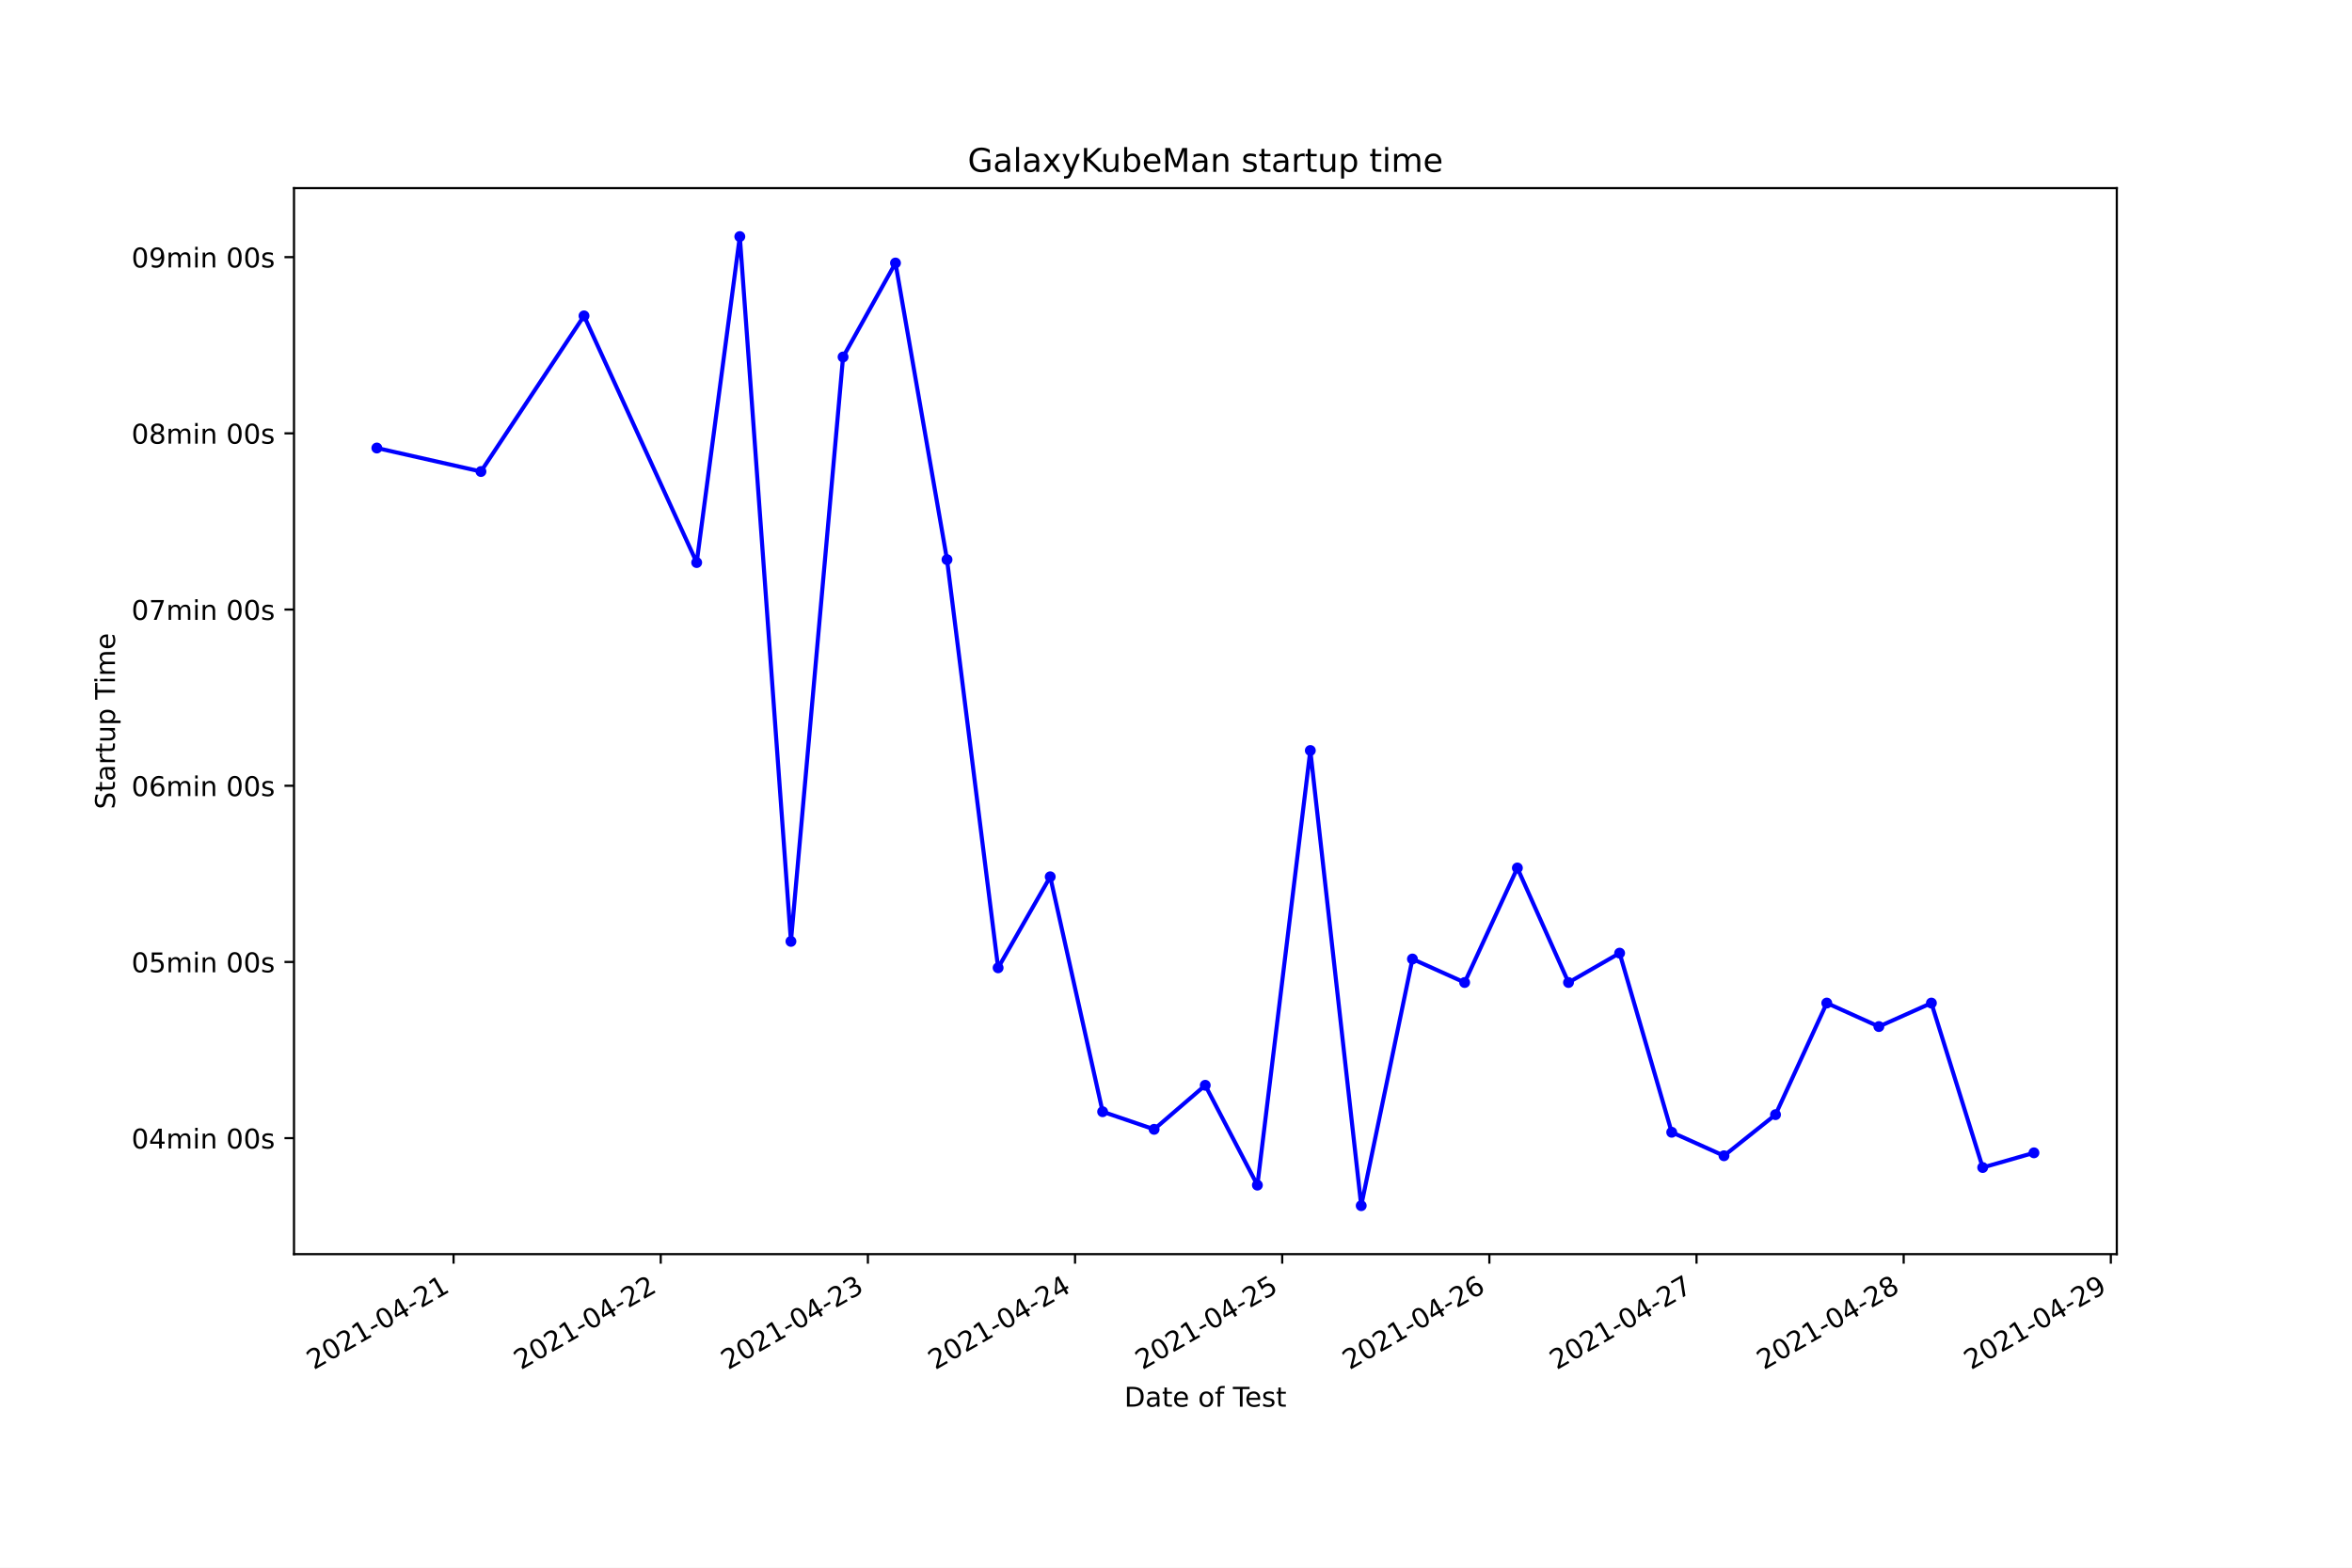
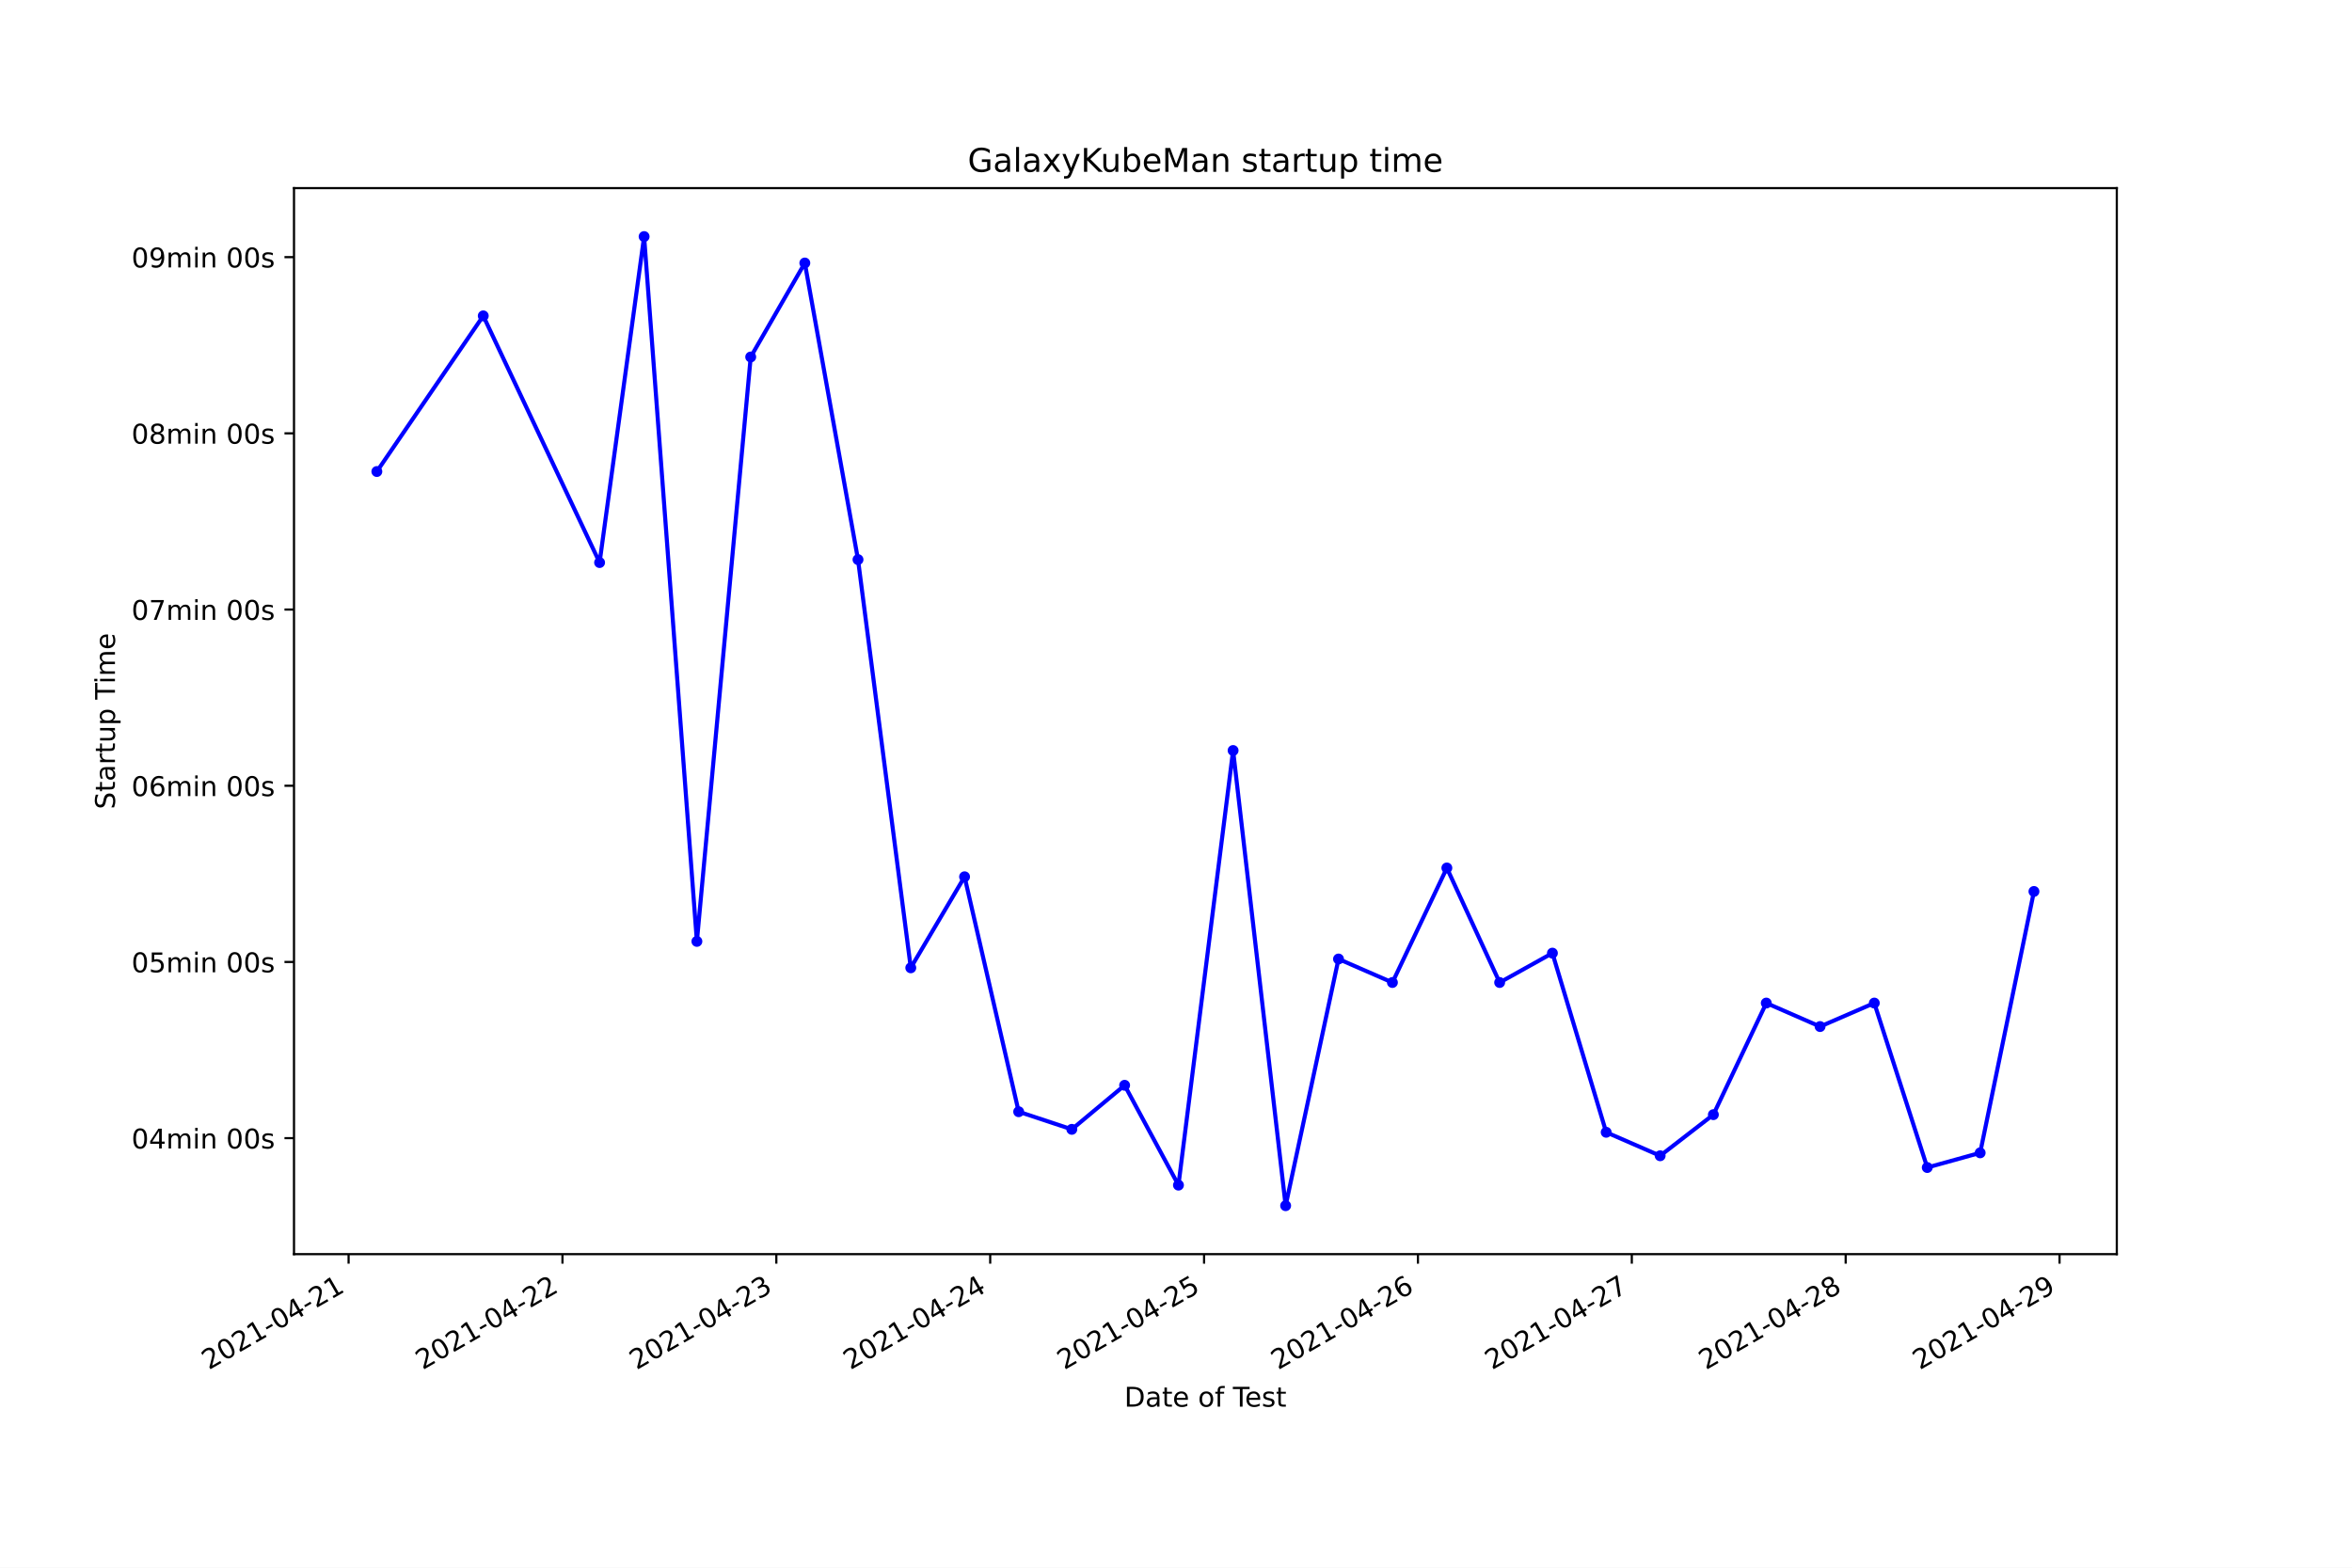
<svg xmlns="http://www.w3.org/2000/svg" xmlns:xlink="http://www.w3.org/1999/xlink" height="576pt" version="1.1" viewBox="0 0 864 576" width="864pt">
  <defs>
    <style type="text/css">*{stroke-linecap:butt;stroke-linejoin:round;}</style>
  </defs>
  <g id="figure_1">
    <g id="patch_1">
      <path d="M 0 576  L 864 576  L 864 0  L 0 0  z " style="fill:#ffffff;" />
    </g>
    <g id="axes_1">
      <g id="patch_2">
        <path d="M 108 460.8  L 777.6 460.8  L 777.6 69.12  L 108 69.12  z " style="fill:#ffffff;" />
      </g>
      <g id="matplotlib.axis_1">
        <g id="xtick_1">
          <g id="line2d_1">
            <defs>
-               <path d="M 0 0  L 0 3.5  " id="m21d3604cc7" style="stroke:#000000;stroke-width:0.8;" />
+               <path d="M 0 0  L 0 3.5  " id="mb2889ee979" style="stroke:#000000;stroke-width:0.8;" />
            </defs>
            <g>
-               <use style="stroke:#000000;stroke-width:0.8;" x="166.619" xlink:href="#m21d3604cc7" y="460.8" />
+               <use style="stroke:#000000;stroke-width:0.8;" x="128.057" xlink:href="#mb2889ee979" y="460.8" />
            </g>
          </g>
          <g id="text_1">
-             <g transform="translate(115.2498 503.4383)rotate(-30)scale(0.1 -0.1)">
+             <g transform="translate(76.68722 503.4383)rotate(-30)scale(0.1 -0.1)">
              <defs>
                <path d="M 1228 531  L 3431 531  L 3431 0  L 469 0  L 469 531  Q 828 903 1448 1529  Q 2069 2156 2228 2338  Q 2531 2678 2651 2914  Q 2772 3150 2772 3378  Q 2772 3750 2511 3984  Q 2250 4219 1831 4219  Q 1534 4219 1204 4116  Q 875 4013 500 3803  L 500 4441  Q 881 4594 1212 4672  Q 1544 4750 1819 4750  Q 2544 4750 2975 4387  Q 3406 4025 3406 3419  Q 3406 3131 3298 2873  Q 3191 2616 2906 2266  Q 2828 2175 2409 1742  Q 1991 1309 1228 531  z " id="DejaVuSans-32" transform="scale(0.015625)" />
                <path d="M 2034 4250  Q 1547 4250 1301 3770  Q 1056 3291 1056 2328  Q 1056 1369 1301 889  Q 1547 409 2034 409  Q 2525 409 2770 889  Q 3016 1369 3016 2328  Q 3016 3291 2770 3770  Q 2525 4250 2034 4250  z M 2034 4750  Q 2819 4750 3233 4129  Q 3647 3509 3647 2328  Q 3647 1150 3233 529  Q 2819 -91 2034 -91  Q 1250 -91 836 529  Q 422 1150 422 2328  Q 422 3509 836 4129  Q 1250 4750 2034 4750  z " id="DejaVuSans-30" transform="scale(0.015625)" />
                <path d="M 794 531  L 1825 531  L 1825 4091  L 703 3866  L 703 4441  L 1819 4666  L 2450 4666  L 2450 531  L 3481 531  L 3481 0  L 794 0  L 794 531  z " id="DejaVuSans-31" transform="scale(0.015625)" />
                <path d="M 313 2009  L 1997 2009  L 1997 1497  L 313 1497  L 313 2009  z " id="DejaVuSans-2d" transform="scale(0.015625)" />
                <path d="M 2419 4116  L 825 1625  L 2419 1625  L 2419 4116  z M 2253 4666  L 3047 4666  L 3047 1625  L 3713 1625  L 3713 1100  L 3047 1100  L 3047 0  L 2419 0  L 2419 1100  L 313 1100  L 313 1709  L 2253 4666  z " id="DejaVuSans-34" transform="scale(0.015625)" />
              </defs>
              <use xlink:href="#DejaVuSans-32" />
              <use x="63.623" xlink:href="#DejaVuSans-30" />
              <use x="127.246" xlink:href="#DejaVuSans-32" />
              <use x="190.869" xlink:href="#DejaVuSans-31" />
              <use x="254.492" xlink:href="#DejaVuSans-2d" />
              <use x="290.576" xlink:href="#DejaVuSans-30" />
              <use x="354.199" xlink:href="#DejaVuSans-34" />
              <use x="417.822" xlink:href="#DejaVuSans-2d" />
              <use x="453.906" xlink:href="#DejaVuSans-32" />
              <use x="517.529" xlink:href="#DejaVuSans-31" />
            </g>
          </g>
        </g>
        <g id="xtick_2">
          <g id="line2d_2">
            <g>
-               <use style="stroke:#000000;stroke-width:0.8;" x="242.718" xlink:href="#m21d3604cc7" y="460.8" />
+               <use style="stroke:#000000;stroke-width:0.8;" x="206.62" xlink:href="#mb2889ee979" y="460.8" />
            </g>
          </g>
          <g id="text_2">
-             <g transform="translate(191.3484 503.4383)rotate(-30)scale(0.1 -0.1)">
+             <g transform="translate(155.251 503.4383)rotate(-30)scale(0.1 -0.1)">
              <use xlink:href="#DejaVuSans-32" />
              <use x="63.623" xlink:href="#DejaVuSans-30" />
              <use x="127.246" xlink:href="#DejaVuSans-32" />
              <use x="190.869" xlink:href="#DejaVuSans-31" />
              <use x="254.492" xlink:href="#DejaVuSans-2d" />
              <use x="290.576" xlink:href="#DejaVuSans-30" />
              <use x="354.199" xlink:href="#DejaVuSans-34" />
              <use x="417.822" xlink:href="#DejaVuSans-2d" />
              <use x="453.906" xlink:href="#DejaVuSans-32" />
              <use x="517.529" xlink:href="#DejaVuSans-32" />
            </g>
          </g>
        </g>
        <g id="xtick_3">
          <g id="line2d_3">
            <g>
-               <use style="stroke:#000000;stroke-width:0.8;" x="318.817" xlink:href="#m21d3604cc7" y="460.8" />
+               <use style="stroke:#000000;stroke-width:0.8;" x="285.184" xlink:href="#mb2889ee979" y="460.8" />
            </g>
          </g>
          <g id="text_3">
-             <g transform="translate(267.4471 503.4383)rotate(-30)scale(0.1 -0.1)">
+             <g transform="translate(233.8147 503.4383)rotate(-30)scale(0.1 -0.1)">
              <defs>
                <path d="M 2597 2516  Q 3050 2419 3304 2112  Q 3559 1806 3559 1356  Q 3559 666 3084 287  Q 2609 -91 1734 -91  Q 1441 -91 1130 -33  Q 819 25 488 141  L 488 750  Q 750 597 1062 519  Q 1375 441 1716 441  Q 2309 441 2620 675  Q 2931 909 2931 1356  Q 2931 1769 2642 2001  Q 2353 2234 1838 2234  L 1294 2234  L 1294 2753  L 1863 2753  Q 2328 2753 2575 2939  Q 2822 3125 2822 3475  Q 2822 3834 2567 4026  Q 2313 4219 1838 4219  Q 1578 4219 1281 4162  Q 984 4106 628 3988  L 628 4550  Q 988 4650 1302 4700  Q 1616 4750 1894 4750  Q 2613 4750 3031 4423  Q 3450 4097 3450 3541  Q 3450 3153 3228 2886  Q 3006 2619 2597 2516  z " id="DejaVuSans-33" transform="scale(0.015625)" />
              </defs>
              <use xlink:href="#DejaVuSans-32" />
              <use x="63.623" xlink:href="#DejaVuSans-30" />
              <use x="127.246" xlink:href="#DejaVuSans-32" />
              <use x="190.869" xlink:href="#DejaVuSans-31" />
              <use x="254.492" xlink:href="#DejaVuSans-2d" />
              <use x="290.576" xlink:href="#DejaVuSans-30" />
              <use x="354.199" xlink:href="#DejaVuSans-34" />
              <use x="417.822" xlink:href="#DejaVuSans-2d" />
              <use x="453.906" xlink:href="#DejaVuSans-32" />
              <use x="517.529" xlink:href="#DejaVuSans-33" />
            </g>
          </g>
        </g>
        <g id="xtick_4">
          <g id="line2d_4">
            <g>
-               <use style="stroke:#000000;stroke-width:0.8;" x="394.915" xlink:href="#m21d3604cc7" y="460.8" />
+               <use style="stroke:#000000;stroke-width:0.8;" x="363.748" xlink:href="#mb2889ee979" y="460.8" />
            </g>
          </g>
          <g id="text_4">
-             <g transform="translate(343.5457 503.4383)rotate(-30)scale(0.1 -0.1)">
+             <g transform="translate(312.3785 503.4383)rotate(-30)scale(0.1 -0.1)">
              <use xlink:href="#DejaVuSans-32" />
              <use x="63.623" xlink:href="#DejaVuSans-30" />
              <use x="127.246" xlink:href="#DejaVuSans-32" />
              <use x="190.869" xlink:href="#DejaVuSans-31" />
              <use x="254.492" xlink:href="#DejaVuSans-2d" />
              <use x="290.576" xlink:href="#DejaVuSans-30" />
              <use x="354.199" xlink:href="#DejaVuSans-34" />
              <use x="417.822" xlink:href="#DejaVuSans-2d" />
              <use x="453.906" xlink:href="#DejaVuSans-32" />
              <use x="517.529" xlink:href="#DejaVuSans-34" />
            </g>
          </g>
        </g>
        <g id="xtick_5">
          <g id="line2d_5">
            <g>
-               <use style="stroke:#000000;stroke-width:0.8;" x="471.014" xlink:href="#m21d3604cc7" y="460.8" />
+               <use style="stroke:#000000;stroke-width:0.8;" x="442.312" xlink:href="#mb2889ee979" y="460.8" />
            </g>
          </g>
          <g id="text_5">
-             <g transform="translate(419.6443 503.4383)rotate(-30)scale(0.1 -0.1)">
+             <g transform="translate(390.9423 503.4383)rotate(-30)scale(0.1 -0.1)">
              <defs>
                <path d="M 691 4666  L 3169 4666  L 3169 4134  L 1269 4134  L 1269 2991  Q 1406 3038 1543 3061  Q 1681 3084 1819 3084  Q 2600 3084 3056 2656  Q 3513 2228 3513 1497  Q 3513 744 3044 326  Q 2575 -91 1722 -91  Q 1428 -91 1123 -41  Q 819 9 494 109  L 494 744  Q 775 591 1075 516  Q 1375 441 1709 441  Q 2250 441 2565 725  Q 2881 1009 2881 1497  Q 2881 1984 2565 2268  Q 2250 2553 1709 2553  Q 1456 2553 1204 2497  Q 953 2441 691 2322  L 691 4666  z " id="DejaVuSans-35" transform="scale(0.015625)" />
              </defs>
              <use xlink:href="#DejaVuSans-32" />
              <use x="63.623" xlink:href="#DejaVuSans-30" />
              <use x="127.246" xlink:href="#DejaVuSans-32" />
              <use x="190.869" xlink:href="#DejaVuSans-31" />
              <use x="254.492" xlink:href="#DejaVuSans-2d" />
              <use x="290.576" xlink:href="#DejaVuSans-30" />
              <use x="354.199" xlink:href="#DejaVuSans-34" />
              <use x="417.822" xlink:href="#DejaVuSans-2d" />
              <use x="453.906" xlink:href="#DejaVuSans-32" />
              <use x="517.529" xlink:href="#DejaVuSans-35" />
            </g>
          </g>
        </g>
        <g id="xtick_6">
          <g id="line2d_6">
            <g>
-               <use style="stroke:#000000;stroke-width:0.8;" x="547.112" xlink:href="#m21d3604cc7" y="460.8" />
+               <use style="stroke:#000000;stroke-width:0.8;" x="520.875" xlink:href="#mb2889ee979" y="460.8" />
            </g>
          </g>
          <g id="text_6">
-             <g transform="translate(495.7429 503.4383)rotate(-30)scale(0.1 -0.1)">
+             <g transform="translate(469.506 503.4383)rotate(-30)scale(0.1 -0.1)">
              <defs>
                <path d="M 2113 2584  Q 1688 2584 1439 2293  Q 1191 2003 1191 1497  Q 1191 994 1439 701  Q 1688 409 2113 409  Q 2538 409 2786 701  Q 3034 994 3034 1497  Q 3034 2003 2786 2293  Q 2538 2584 2113 2584  z M 3366 4563  L 3366 3988  Q 3128 4100 2886 4159  Q 2644 4219 2406 4219  Q 1781 4219 1451 3797  Q 1122 3375 1075 2522  Q 1259 2794 1537 2939  Q 1816 3084 2150 3084  Q 2853 3084 3261 2657  Q 3669 2231 3669 1497  Q 3669 778 3244 343  Q 2819 -91 2113 -91  Q 1303 -91 875 529  Q 447 1150 447 2328  Q 447 3434 972 4092  Q 1497 4750 2381 4750  Q 2619 4750 2861 4703  Q 3103 4656 3366 4563  z " id="DejaVuSans-36" transform="scale(0.015625)" />
              </defs>
              <use xlink:href="#DejaVuSans-32" />
              <use x="63.623" xlink:href="#DejaVuSans-30" />
              <use x="127.246" xlink:href="#DejaVuSans-32" />
              <use x="190.869" xlink:href="#DejaVuSans-31" />
              <use x="254.492" xlink:href="#DejaVuSans-2d" />
              <use x="290.576" xlink:href="#DejaVuSans-30" />
              <use x="354.199" xlink:href="#DejaVuSans-34" />
              <use x="417.822" xlink:href="#DejaVuSans-2d" />
              <use x="453.906" xlink:href="#DejaVuSans-32" />
              <use x="517.529" xlink:href="#DejaVuSans-36" />
            </g>
          </g>
        </g>
        <g id="xtick_7">
          <g id="line2d_7">
            <g>
-               <use style="stroke:#000000;stroke-width:0.8;" x="623.211" xlink:href="#m21d3604cc7" y="460.8" />
+               <use style="stroke:#000000;stroke-width:0.8;" x="599.439" xlink:href="#mb2889ee979" y="460.8" />
            </g>
          </g>
          <g id="text_7">
-             <g transform="translate(571.8415 503.4383)rotate(-30)scale(0.1 -0.1)">
+             <g transform="translate(548.0698 503.4383)rotate(-30)scale(0.1 -0.1)">
              <defs>
                <path d="M 525 4666  L 3525 4666  L 3525 4397  L 1831 0  L 1172 0  L 2766 4134  L 525 4134  L 525 4666  z " id="DejaVuSans-37" transform="scale(0.015625)" />
              </defs>
              <use xlink:href="#DejaVuSans-32" />
              <use x="63.623" xlink:href="#DejaVuSans-30" />
              <use x="127.246" xlink:href="#DejaVuSans-32" />
              <use x="190.869" xlink:href="#DejaVuSans-31" />
              <use x="254.492" xlink:href="#DejaVuSans-2d" />
              <use x="290.576" xlink:href="#DejaVuSans-30" />
              <use x="354.199" xlink:href="#DejaVuSans-34" />
              <use x="417.822" xlink:href="#DejaVuSans-2d" />
              <use x="453.906" xlink:href="#DejaVuSans-32" />
              <use x="517.529" xlink:href="#DejaVuSans-37" />
            </g>
          </g>
        </g>
        <g id="xtick_8">
          <g id="line2d_8">
            <g>
-               <use style="stroke:#000000;stroke-width:0.8;" x="699.31" xlink:href="#m21d3604cc7" y="460.8" />
+               <use style="stroke:#000000;stroke-width:0.8;" x="678.003" xlink:href="#mb2889ee979" y="460.8" />
            </g>
          </g>
          <g id="text_8">
-             <g transform="translate(647.9401 503.4383)rotate(-30)scale(0.1 -0.1)">
+             <g transform="translate(626.6335 503.4383)rotate(-30)scale(0.1 -0.1)">
              <defs>
                <path d="M 2034 2216  Q 1584 2216 1326 1975  Q 1069 1734 1069 1313  Q 1069 891 1326 650  Q 1584 409 2034 409  Q 2484 409 2743 651  Q 3003 894 3003 1313  Q 3003 1734 2745 1975  Q 2488 2216 2034 2216  z M 1403 2484  Q 997 2584 770 2862  Q 544 3141 544 3541  Q 544 4100 942 4425  Q 1341 4750 2034 4750  Q 2731 4750 3128 4425  Q 3525 4100 3525 3541  Q 3525 3141 3298 2862  Q 3072 2584 2669 2484  Q 3125 2378 3379 2068  Q 3634 1759 3634 1313  Q 3634 634 3220 271  Q 2806 -91 2034 -91  Q 1263 -91 848 271  Q 434 634 434 1313  Q 434 1759 690 2068  Q 947 2378 1403 2484  z M 1172 3481  Q 1172 3119 1398 2916  Q 1625 2713 2034 2713  Q 2441 2713 2670 2916  Q 2900 3119 2900 3481  Q 2900 3844 2670 4047  Q 2441 4250 2034 4250  Q 1625 4250 1398 4047  Q 1172 3844 1172 3481  z " id="DejaVuSans-38" transform="scale(0.015625)" />
              </defs>
              <use xlink:href="#DejaVuSans-32" />
              <use x="63.623" xlink:href="#DejaVuSans-30" />
              <use x="127.246" xlink:href="#DejaVuSans-32" />
              <use x="190.869" xlink:href="#DejaVuSans-31" />
              <use x="254.492" xlink:href="#DejaVuSans-2d" />
              <use x="290.576" xlink:href="#DejaVuSans-30" />
              <use x="354.199" xlink:href="#DejaVuSans-34" />
              <use x="417.822" xlink:href="#DejaVuSans-2d" />
              <use x="453.906" xlink:href="#DejaVuSans-32" />
              <use x="517.529" xlink:href="#DejaVuSans-38" />
            </g>
          </g>
        </g>
        <g id="xtick_9">
          <g id="line2d_9">
            <g>
-               <use style="stroke:#000000;stroke-width:0.8;" x="775.408" xlink:href="#m21d3604cc7" y="460.8" />
+               <use style="stroke:#000000;stroke-width:0.8;" x="756.567" xlink:href="#mb2889ee979" y="460.8" />
            </g>
          </g>
          <g id="text_9">
-             <g transform="translate(724.0388 503.4383)rotate(-30)scale(0.1 -0.1)">
+             <g transform="translate(705.1973 503.4383)rotate(-30)scale(0.1 -0.1)">
              <defs>
                <path d="M 703 97  L 703 672  Q 941 559 1184 500  Q 1428 441 1663 441  Q 2288 441 2617 861  Q 2947 1281 2994 2138  Q 2813 1869 2534 1725  Q 2256 1581 1919 1581  Q 1219 1581 811 2004  Q 403 2428 403 3163  Q 403 3881 828 4315  Q 1253 4750 1959 4750  Q 2769 4750 3195 4129  Q 3622 3509 3622 2328  Q 3622 1225 3098 567  Q 2575 -91 1691 -91  Q 1453 -91 1209 -44  Q 966 3 703 97  z M 1959 2075  Q 2384 2075 2632 2365  Q 2881 2656 2881 3163  Q 2881 3666 2632 3958  Q 2384 4250 1959 4250  Q 1534 4250 1286 3958  Q 1038 3666 1038 3163  Q 1038 2656 1286 2365  Q 1534 2075 1959 2075  z " id="DejaVuSans-39" transform="scale(0.015625)" />
              </defs>
              <use xlink:href="#DejaVuSans-32" />
              <use x="63.623" xlink:href="#DejaVuSans-30" />
              <use x="127.246" xlink:href="#DejaVuSans-32" />
              <use x="190.869" xlink:href="#DejaVuSans-31" />
              <use x="254.492" xlink:href="#DejaVuSans-2d" />
              <use x="290.576" xlink:href="#DejaVuSans-30" />
              <use x="354.199" xlink:href="#DejaVuSans-34" />
              <use x="417.822" xlink:href="#DejaVuSans-2d" />
              <use x="453.906" xlink:href="#DejaVuSans-32" />
              <use x="517.529" xlink:href="#DejaVuSans-39" />
            </g>
          </g>
        </g>
        <g id="text_10">
          <g transform="translate(413.0063 516.8378)scale(0.1 -0.1)">
            <defs>
              <path d="M 1259 4147  L 1259 519  L 2022 519  Q 2988 519 3436 956  Q 3884 1394 3884 2338  Q 3884 3275 3436 3711  Q 2988 4147 2022 4147  L 1259 4147  z M 628 4666  L 1925 4666  Q 3281 4666 3915 4102  Q 4550 3538 4550 2338  Q 4550 1131 3912 565  Q 3275 0 1925 0  L 628 0  L 628 4666  z " id="DejaVuSans-44" transform="scale(0.015625)" />
              <path d="M 2194 1759  Q 1497 1759 1228 1600  Q 959 1441 959 1056  Q 959 750 1161 570  Q 1363 391 1709 391  Q 2188 391 2477 730  Q 2766 1069 2766 1631  L 2766 1759  L 2194 1759  z M 3341 1997  L 3341 0  L 2766 0  L 2766 531  Q 2569 213 2275 61  Q 1981 -91 1556 -91  Q 1019 -91 701 211  Q 384 513 384 1019  Q 384 1609 779 1909  Q 1175 2209 1959 2209  L 2766 2209  L 2766 2266  Q 2766 2663 2505 2880  Q 2244 3097 1772 3097  Q 1472 3097 1187 3025  Q 903 2953 641 2809  L 641 3341  Q 956 3463 1253 3523  Q 1550 3584 1831 3584  Q 2591 3584 2966 3190  Q 3341 2797 3341 1997  z " id="DejaVuSans-61" transform="scale(0.015625)" />
              <path d="M 1172 4494  L 1172 3500  L 2356 3500  L 2356 3053  L 1172 3053  L 1172 1153  Q 1172 725 1289 603  Q 1406 481 1766 481  L 2356 481  L 2356 0  L 1766 0  Q 1100 0 847 248  Q 594 497 594 1153  L 594 3053  L 172 3053  L 172 3500  L 594 3500  L 594 4494  L 1172 4494  z " id="DejaVuSans-74" transform="scale(0.015625)" />
              <path d="M 3597 1894  L 3597 1613  L 953 1613  Q 991 1019 1311 708  Q 1631 397 2203 397  Q 2534 397 2845 478  Q 3156 559 3463 722  L 3463 178  Q 3153 47 2828 -22  Q 2503 -91 2169 -91  Q 1331 -91 842 396  Q 353 884 353 1716  Q 353 2575 817 3079  Q 1281 3584 2069 3584  Q 2775 3584 3186 3129  Q 3597 2675 3597 1894  z M 3022 2063  Q 3016 2534 2758 2815  Q 2500 3097 2075 3097  Q 1594 3097 1305 2825  Q 1016 2553 972 2059  L 3022 2063  z " id="DejaVuSans-65" transform="scale(0.015625)" />
              <path id="DejaVuSans-20" transform="scale(0.015625)" />
              <path d="M 1959 3097  Q 1497 3097 1228 2736  Q 959 2375 959 1747  Q 959 1119 1226 758  Q 1494 397 1959 397  Q 2419 397 2687 759  Q 2956 1122 2956 1747  Q 2956 2369 2687 2733  Q 2419 3097 1959 3097  z M 1959 3584  Q 2709 3584 3137 3096  Q 3566 2609 3566 1747  Q 3566 888 3137 398  Q 2709 -91 1959 -91  Q 1206 -91 779 398  Q 353 888 353 1747  Q 353 2609 779 3096  Q 1206 3584 1959 3584  z " id="DejaVuSans-6f" transform="scale(0.015625)" />
              <path d="M 2375 4863  L 2375 4384  L 1825 4384  Q 1516 4384 1395 4259  Q 1275 4134 1275 3809  L 1275 3500  L 2222 3500  L 2222 3053  L 1275 3053  L 1275 0  L 697 0  L 697 3053  L 147 3053  L 147 3500  L 697 3500  L 697 3744  Q 697 4328 969 4595  Q 1241 4863 1831 4863  L 2375 4863  z " id="DejaVuSans-66" transform="scale(0.015625)" />
              <path d="M -19 4666  L 3928 4666  L 3928 4134  L 2272 4134  L 2272 0  L 1638 0  L 1638 4134  L -19 4134  L -19 4666  z " id="DejaVuSans-54" transform="scale(0.015625)" />
              <path d="M 2834 3397  L 2834 2853  Q 2591 2978 2328 3040  Q 2066 3103 1784 3103  Q 1356 3103 1142 2972  Q 928 2841 928 2578  Q 928 2378 1081 2264  Q 1234 2150 1697 2047  L 1894 2003  Q 2506 1872 2764 1633  Q 3022 1394 3022 966  Q 3022 478 2636 193  Q 2250 -91 1575 -91  Q 1294 -91 989 -36  Q 684 19 347 128  L 347 722  Q 666 556 975 473  Q 1284 391 1588 391  Q 1994 391 2212 530  Q 2431 669 2431 922  Q 2431 1156 2273 1281  Q 2116 1406 1581 1522  L 1381 1569  Q 847 1681 609 1914  Q 372 2147 372 2553  Q 372 3047 722 3315  Q 1072 3584 1716 3584  Q 2034 3584 2315 3537  Q 2597 3491 2834 3397  z " id="DejaVuSans-73" transform="scale(0.015625)" />
            </defs>
            <use xlink:href="#DejaVuSans-44" />
            <use x="77.002" xlink:href="#DejaVuSans-61" />
            <use x="138.281" xlink:href="#DejaVuSans-74" />
            <use x="177.49" xlink:href="#DejaVuSans-65" />
            <use x="239.014" xlink:href="#DejaVuSans-20" />
            <use x="270.801" xlink:href="#DejaVuSans-6f" />
            <use x="331.982" xlink:href="#DejaVuSans-66" />
            <use x="367.188" xlink:href="#DejaVuSans-20" />
            <use x="398.975" xlink:href="#DejaVuSans-54" />
            <use x="443.059" xlink:href="#DejaVuSans-65" />
            <use x="504.582" xlink:href="#DejaVuSans-73" />
            <use x="556.682" xlink:href="#DejaVuSans-74" />
          </g>
        </g>
      </g>
      <g id="matplotlib.axis_2">
        <g id="ytick_1">
          <g id="line2d_10">
            <defs>
-               <path d="M 0 0  L -3.5 0  " id="md0b28c5bb0" style="stroke:#000000;stroke-width:0.8;" />
+               <path d="M 0 0  L -3.5 0  " id="mc7b9370675" style="stroke:#000000;stroke-width:0.8;" />
            </defs>
            <g>
-               <use style="stroke:#000000;stroke-width:0.8;" x="108" xlink:href="#md0b28c5bb0" y="418.179" />
+               <use style="stroke:#000000;stroke-width:0.8;" x="108" xlink:href="#mc7b9370675" y="418.179" />
            </g>
          </g>
          <g id="text_11">
            <g transform="translate(48.30625 421.9784)scale(0.1 -0.1)">
              <defs>
                <path d="M 3328 2828  Q 3544 3216 3844 3400  Q 4144 3584 4550 3584  Q 5097 3584 5394 3201  Q 5691 2819 5691 2113  L 5691 0  L 5113 0  L 5113 2094  Q 5113 2597 4934 2840  Q 4756 3084 4391 3084  Q 3944 3084 3684 2787  Q 3425 2491 3425 1978  L 3425 0  L 2847 0  L 2847 2094  Q 2847 2600 2669 2842  Q 2491 3084 2119 3084  Q 1678 3084 1418 2786  Q 1159 2488 1159 1978  L 1159 0  L 581 0  L 581 3500  L 1159 3500  L 1159 2956  Q 1356 3278 1631 3431  Q 1906 3584 2284 3584  Q 2666 3584 2933 3390  Q 3200 3197 3328 2828  z " id="DejaVuSans-6d" transform="scale(0.015625)" />
                <path d="M 603 3500  L 1178 3500  L 1178 0  L 603 0  L 603 3500  z M 603 4863  L 1178 4863  L 1178 4134  L 603 4134  L 603 4863  z " id="DejaVuSans-69" transform="scale(0.015625)" />
                <path d="M 3513 2113  L 3513 0  L 2938 0  L 2938 2094  Q 2938 2591 2744 2837  Q 2550 3084 2163 3084  Q 1697 3084 1428 2787  Q 1159 2491 1159 1978  L 1159 0  L 581 0  L 581 3500  L 1159 3500  L 1159 2956  Q 1366 3272 1645 3428  Q 1925 3584 2291 3584  Q 2894 3584 3203 3211  Q 3513 2838 3513 2113  z " id="DejaVuSans-6e" transform="scale(0.015625)" />
              </defs>
              <use xlink:href="#DejaVuSans-30" />
              <use x="63.623" xlink:href="#DejaVuSans-34" />
              <use x="127.246" xlink:href="#DejaVuSans-6d" />
              <use x="224.658" xlink:href="#DejaVuSans-69" />
              <use x="252.441" xlink:href="#DejaVuSans-6e" />
              <use x="315.82" xlink:href="#DejaVuSans-20" />
              <use x="347.607" xlink:href="#DejaVuSans-30" />
              <use x="411.23" xlink:href="#DejaVuSans-30" />
              <use x="474.854" xlink:href="#DejaVuSans-73" />
            </g>
          </g>
        </g>
        <g id="ytick_2">
          <g id="line2d_11">
            <g>
-               <use style="stroke:#000000;stroke-width:0.8;" x="108" xlink:href="#md0b28c5bb0" y="353.439" />
+               <use style="stroke:#000000;stroke-width:0.8;" x="108" xlink:href="#mc7b9370675" y="353.439" />
            </g>
          </g>
          <g id="text_12">
            <g transform="translate(48.30625 357.2379)scale(0.1 -0.1)">
              <use xlink:href="#DejaVuSans-30" />
              <use x="63.623" xlink:href="#DejaVuSans-35" />
              <use x="127.246" xlink:href="#DejaVuSans-6d" />
              <use x="224.658" xlink:href="#DejaVuSans-69" />
              <use x="252.441" xlink:href="#DejaVuSans-6e" />
              <use x="315.82" xlink:href="#DejaVuSans-20" />
              <use x="347.607" xlink:href="#DejaVuSans-30" />
              <use x="411.23" xlink:href="#DejaVuSans-30" />
              <use x="474.854" xlink:href="#DejaVuSans-73" />
            </g>
          </g>
        </g>
        <g id="ytick_3">
          <g id="line2d_12">
            <g>
-               <use style="stroke:#000000;stroke-width:0.8;" x="108" xlink:href="#md0b28c5bb0" y="288.698" />
+               <use style="stroke:#000000;stroke-width:0.8;" x="108" xlink:href="#mc7b9370675" y="288.698" />
            </g>
          </g>
          <g id="text_13">
            <g transform="translate(48.30625 292.4974)scale(0.1 -0.1)">
              <use xlink:href="#DejaVuSans-30" />
              <use x="63.623" xlink:href="#DejaVuSans-36" />
              <use x="127.246" xlink:href="#DejaVuSans-6d" />
              <use x="224.658" xlink:href="#DejaVuSans-69" />
              <use x="252.441" xlink:href="#DejaVuSans-6e" />
              <use x="315.82" xlink:href="#DejaVuSans-20" />
              <use x="347.607" xlink:href="#DejaVuSans-30" />
              <use x="411.23" xlink:href="#DejaVuSans-30" />
              <use x="474.854" xlink:href="#DejaVuSans-73" />
            </g>
          </g>
        </g>
        <g id="ytick_4">
          <g id="line2d_13">
            <g>
-               <use style="stroke:#000000;stroke-width:0.8;" x="108" xlink:href="#md0b28c5bb0" y="223.958" />
+               <use style="stroke:#000000;stroke-width:0.8;" x="108" xlink:href="#mc7b9370675" y="223.958" />
            </g>
          </g>
          <g id="text_14">
            <g transform="translate(48.30625 227.7569)scale(0.1 -0.1)">
              <use xlink:href="#DejaVuSans-30" />
              <use x="63.623" xlink:href="#DejaVuSans-37" />
              <use x="127.246" xlink:href="#DejaVuSans-6d" />
              <use x="224.658" xlink:href="#DejaVuSans-69" />
              <use x="252.441" xlink:href="#DejaVuSans-6e" />
              <use x="315.82" xlink:href="#DejaVuSans-20" />
              <use x="347.607" xlink:href="#DejaVuSans-30" />
              <use x="411.23" xlink:href="#DejaVuSans-30" />
              <use x="474.854" xlink:href="#DejaVuSans-73" />
            </g>
          </g>
        </g>
        <g id="ytick_5">
          <g id="line2d_14">
            <g>
-               <use style="stroke:#000000;stroke-width:0.8;" x="108" xlink:href="#md0b28c5bb0" y="159.217" />
+               <use style="stroke:#000000;stroke-width:0.8;" x="108" xlink:href="#mc7b9370675" y="159.217" />
            </g>
          </g>
          <g id="text_15">
            <g transform="translate(48.30625 163.0164)scale(0.1 -0.1)">
              <use xlink:href="#DejaVuSans-30" />
              <use x="63.623" xlink:href="#DejaVuSans-38" />
              <use x="127.246" xlink:href="#DejaVuSans-6d" />
              <use x="224.658" xlink:href="#DejaVuSans-69" />
              <use x="252.441" xlink:href="#DejaVuSans-6e" />
              <use x="315.82" xlink:href="#DejaVuSans-20" />
              <use x="347.607" xlink:href="#DejaVuSans-30" />
              <use x="411.23" xlink:href="#DejaVuSans-30" />
              <use x="474.854" xlink:href="#DejaVuSans-73" />
            </g>
          </g>
        </g>
        <g id="ytick_6">
          <g id="line2d_15">
            <g>
-               <use style="stroke:#000000;stroke-width:0.8;" x="108" xlink:href="#md0b28c5bb0" y="94.477" />
+               <use style="stroke:#000000;stroke-width:0.8;" x="108" xlink:href="#mc7b9370675" y="94.477" />
            </g>
          </g>
          <g id="text_16">
            <g transform="translate(48.30625 98.27591)scale(0.1 -0.1)">
              <use xlink:href="#DejaVuSans-30" />
              <use x="63.623" xlink:href="#DejaVuSans-39" />
              <use x="127.246" xlink:href="#DejaVuSans-6d" />
              <use x="224.658" xlink:href="#DejaVuSans-69" />
              <use x="252.441" xlink:href="#DejaVuSans-6e" />
              <use x="315.82" xlink:href="#DejaVuSans-20" />
              <use x="347.607" xlink:href="#DejaVuSans-30" />
              <use x="411.23" xlink:href="#DejaVuSans-30" />
              <use x="474.854" xlink:href="#DejaVuSans-73" />
            </g>
          </g>
        </g>
        <g id="text_17">
          <g transform="translate(42.22656 297.3397)rotate(-90)scale(0.1 -0.1)">
            <defs>
              <path d="M 3425 4513  L 3425 3897  Q 3066 4069 2747 4153  Q 2428 4238 2131 4238  Q 1616 4238 1336 4038  Q 1056 3838 1056 3469  Q 1056 3159 1242 3001  Q 1428 2844 1947 2747  L 2328 2669  Q 3034 2534 3370 2195  Q 3706 1856 3706 1288  Q 3706 609 3251 259  Q 2797 -91 1919 -91  Q 1588 -91 1214 -16  Q 841 59 441 206  L 441 856  Q 825 641 1194 531  Q 1563 422 1919 422  Q 2459 422 2753 634  Q 3047 847 3047 1241  Q 3047 1584 2836 1778  Q 2625 1972 2144 2069  L 1759 2144  Q 1053 2284 737 2584  Q 422 2884 422 3419  Q 422 4038 858 4394  Q 1294 4750 2059 4750  Q 2388 4750 2728 4690  Q 3069 4631 3425 4513  z " id="DejaVuSans-53" transform="scale(0.015625)" />
              <path d="M 2631 2963  Q 2534 3019 2420 3045  Q 2306 3072 2169 3072  Q 1681 3072 1420 2755  Q 1159 2438 1159 1844  L 1159 0  L 581 0  L 581 3500  L 1159 3500  L 1159 2956  Q 1341 3275 1631 3429  Q 1922 3584 2338 3584  Q 2397 3584 2469 3576  Q 2541 3569 2628 3553  L 2631 2963  z " id="DejaVuSans-72" transform="scale(0.015625)" />
              <path d="M 544 1381  L 544 3500  L 1119 3500  L 1119 1403  Q 1119 906 1312 657  Q 1506 409 1894 409  Q 2359 409 2629 706  Q 2900 1003 2900 1516  L 2900 3500  L 3475 3500  L 3475 0  L 2900 0  L 2900 538  Q 2691 219 2414 64  Q 2138 -91 1772 -91  Q 1169 -91 856 284  Q 544 659 544 1381  z M 1991 3584  L 1991 3584  z " id="DejaVuSans-75" transform="scale(0.015625)" />
              <path d="M 1159 525  L 1159 -1331  L 581 -1331  L 581 3500  L 1159 3500  L 1159 2969  Q 1341 3281 1617 3432  Q 1894 3584 2278 3584  Q 2916 3584 3314 3078  Q 3713 2572 3713 1747  Q 3713 922 3314 415  Q 2916 -91 2278 -91  Q 1894 -91 1617 61  Q 1341 213 1159 525  z M 3116 1747  Q 3116 2381 2855 2742  Q 2594 3103 2138 3103  Q 1681 3103 1420 2742  Q 1159 2381 1159 1747  Q 1159 1113 1420 752  Q 1681 391 2138 391  Q 2594 391 2855 752  Q 3116 1113 3116 1747  z " id="DejaVuSans-70" transform="scale(0.015625)" />
            </defs>
            <use xlink:href="#DejaVuSans-53" />
            <use x="63.477" xlink:href="#DejaVuSans-74" />
            <use x="102.686" xlink:href="#DejaVuSans-61" />
            <use x="163.965" xlink:href="#DejaVuSans-72" />
            <use x="205.078" xlink:href="#DejaVuSans-74" />
            <use x="244.287" xlink:href="#DejaVuSans-75" />
            <use x="307.666" xlink:href="#DejaVuSans-70" />
            <use x="371.143" xlink:href="#DejaVuSans-20" />
            <use x="402.93" xlink:href="#DejaVuSans-54" />
            <use x="460.889" xlink:href="#DejaVuSans-69" />
            <use x="488.672" xlink:href="#DejaVuSans-6d" />
            <use x="586.084" xlink:href="#DejaVuSans-65" />
          </g>
        </g>
      </g>
      <g id="line2d_16">
-         <path clip-path="url(#pfa0984d0ab)" d="M 747.164 423.574  L 728.341 428.969  L 709.494 368.545  L 690.198 377.177  L 671.063 368.545  L 652.232 409.547  L 633.299 424.653  L 614.101 416.021  L 594.96 350.202  L 576.188 360.992  L 557.403 318.91  L 538.03 360.992  L 518.852 352.36  L 500.039 442.996  L 481.343 275.75  L 461.9 435.443  L 442.745 398.757  L 423.956 414.942  L 405.049 408.468  L 385.796 322.147  L 366.656 355.597  L 347.881 205.615  L 328.954 96.635  L 309.699 131.163  L 290.549 345.886  L 271.768 86.924  L 255.928 206.694  L 214.534 116.057  L 176.673 173.244  L 138.436 164.612  " style="fill:none;stroke:#0000ff;stroke-linecap:square;stroke-width:1.5;" />
+         <path clip-path="url(#pc275aa56c9)" d="M 747.164 327.542  L 727.407 423.574  L 707.975 428.969  L 688.517 368.545  L 668.596 377.177  L 648.842 368.545  L 629.401 409.547  L 609.854 424.653  L 590.034 416.021  L 570.273 350.202  L 550.893 360.992  L 531.5 318.91  L 511.499 360.992  L 491.7 352.36  L 472.277 442.996  L 452.975 275.75  L 432.902 435.443  L 413.127 398.757  L 393.729 414.942  L 374.21 408.468  L 354.333 322.147  L 334.573 355.597  L 315.19 205.615  L 295.65 96.635  L 275.771 131.163  L 256.001 345.886  L 236.612 86.924  L 220.258 206.694  L 177.524 116.057  L 138.436 173.244  " style="fill:none;stroke:#0000ff;stroke-linecap:square;stroke-width:1.5;" />
        <defs>
-           <path d="M 0 1.5  C 0.398 1.5 0.779 1.342 1.061 1.061  C 1.342 0.779 1.5 0.398 1.5 0  C 1.5 -0.398 1.342 -0.779 1.061 -1.061  C 0.779 -1.342 0.398 -1.5 0 -1.5  C -0.398 -1.5 -0.779 -1.342 -1.061 -1.061  C -1.342 -0.779 -1.5 -0.398 -1.5 0  C -1.5 0.398 -1.342 0.779 -1.061 1.061  C -0.779 1.342 -0.398 1.5 0 1.5  z " id="m0dae9408cc" style="stroke:#0000ff;" />
+           <path d="M 0 1.5  C 0.398 1.5 0.779 1.342 1.061 1.061  C 1.342 0.779 1.5 0.398 1.5 0  C 1.5 -0.398 1.342 -0.779 1.061 -1.061  C 0.779 -1.342 0.398 -1.5 0 -1.5  C -0.398 -1.5 -0.779 -1.342 -1.061 -1.061  C -1.342 -0.779 -1.5 -0.398 -1.5 0  C -1.5 0.398 -1.342 0.779 -1.061 1.061  C -0.779 1.342 -0.398 1.5 0 1.5  z " id="m31e4751909" style="stroke:#0000ff;" />
        </defs>
-         <g clip-path="url(#pfa0984d0ab)">
-           <use style="fill:#0000ff;stroke:#0000ff;" x="747.164" xlink:href="#m0dae9408cc" y="423.574" />
-           <use style="fill:#0000ff;stroke:#0000ff;" x="728.341" xlink:href="#m0dae9408cc" y="428.969" />
-           <use style="fill:#0000ff;stroke:#0000ff;" x="709.494" xlink:href="#m0dae9408cc" y="368.545" />
-           <use style="fill:#0000ff;stroke:#0000ff;" x="690.198" xlink:href="#m0dae9408cc" y="377.177" />
-           <use style="fill:#0000ff;stroke:#0000ff;" x="671.063" xlink:href="#m0dae9408cc" y="368.545" />
-           <use style="fill:#0000ff;stroke:#0000ff;" x="652.232" xlink:href="#m0dae9408cc" y="409.547" />
-           <use style="fill:#0000ff;stroke:#0000ff;" x="633.299" xlink:href="#m0dae9408cc" y="424.653" />
-           <use style="fill:#0000ff;stroke:#0000ff;" x="614.101" xlink:href="#m0dae9408cc" y="416.021" />
-           <use style="fill:#0000ff;stroke:#0000ff;" x="594.96" xlink:href="#m0dae9408cc" y="350.202" />
-           <use style="fill:#0000ff;stroke:#0000ff;" x="576.188" xlink:href="#m0dae9408cc" y="360.992" />
-           <use style="fill:#0000ff;stroke:#0000ff;" x="557.403" xlink:href="#m0dae9408cc" y="318.91" />
-           <use style="fill:#0000ff;stroke:#0000ff;" x="538.03" xlink:href="#m0dae9408cc" y="360.992" />
-           <use style="fill:#0000ff;stroke:#0000ff;" x="518.852" xlink:href="#m0dae9408cc" y="352.36" />
-           <use style="fill:#0000ff;stroke:#0000ff;" x="500.039" xlink:href="#m0dae9408cc" y="442.996" />
-           <use style="fill:#0000ff;stroke:#0000ff;" x="481.343" xlink:href="#m0dae9408cc" y="275.75" />
-           <use style="fill:#0000ff;stroke:#0000ff;" x="461.9" xlink:href="#m0dae9408cc" y="435.443" />
-           <use style="fill:#0000ff;stroke:#0000ff;" x="442.745" xlink:href="#m0dae9408cc" y="398.757" />
-           <use style="fill:#0000ff;stroke:#0000ff;" x="423.956" xlink:href="#m0dae9408cc" y="414.942" />
-           <use style="fill:#0000ff;stroke:#0000ff;" x="405.049" xlink:href="#m0dae9408cc" y="408.468" />
-           <use style="fill:#0000ff;stroke:#0000ff;" x="385.796" xlink:href="#m0dae9408cc" y="322.147" />
-           <use style="fill:#0000ff;stroke:#0000ff;" x="366.656" xlink:href="#m0dae9408cc" y="355.597" />
-           <use style="fill:#0000ff;stroke:#0000ff;" x="347.881" xlink:href="#m0dae9408cc" y="205.615" />
-           <use style="fill:#0000ff;stroke:#0000ff;" x="328.954" xlink:href="#m0dae9408cc" y="96.635" />
-           <use style="fill:#0000ff;stroke:#0000ff;" x="309.699" xlink:href="#m0dae9408cc" y="131.163" />
-           <use style="fill:#0000ff;stroke:#0000ff;" x="290.549" xlink:href="#m0dae9408cc" y="345.886" />
-           <use style="fill:#0000ff;stroke:#0000ff;" x="271.768" xlink:href="#m0dae9408cc" y="86.924" />
-           <use style="fill:#0000ff;stroke:#0000ff;" x="255.928" xlink:href="#m0dae9408cc" y="206.694" />
-           <use style="fill:#0000ff;stroke:#0000ff;" x="214.534" xlink:href="#m0dae9408cc" y="116.057" />
-           <use style="fill:#0000ff;stroke:#0000ff;" x="176.673" xlink:href="#m0dae9408cc" y="173.244" />
-           <use style="fill:#0000ff;stroke:#0000ff;" x="138.436" xlink:href="#m0dae9408cc" y="164.612" />
+         <g clip-path="url(#pc275aa56c9)">
+           <use style="fill:#0000ff;stroke:#0000ff;" x="747.164" xlink:href="#m31e4751909" y="327.542" />
+           <use style="fill:#0000ff;stroke:#0000ff;" x="727.407" xlink:href="#m31e4751909" y="423.574" />
+           <use style="fill:#0000ff;stroke:#0000ff;" x="707.975" xlink:href="#m31e4751909" y="428.969" />
+           <use style="fill:#0000ff;stroke:#0000ff;" x="688.517" xlink:href="#m31e4751909" y="368.545" />
+           <use style="fill:#0000ff;stroke:#0000ff;" x="668.596" xlink:href="#m31e4751909" y="377.177" />
+           <use style="fill:#0000ff;stroke:#0000ff;" x="648.842" xlink:href="#m31e4751909" y="368.545" />
+           <use style="fill:#0000ff;stroke:#0000ff;" x="629.401" xlink:href="#m31e4751909" y="409.547" />
+           <use style="fill:#0000ff;stroke:#0000ff;" x="609.854" xlink:href="#m31e4751909" y="424.653" />
+           <use style="fill:#0000ff;stroke:#0000ff;" x="590.034" xlink:href="#m31e4751909" y="416.021" />
+           <use style="fill:#0000ff;stroke:#0000ff;" x="570.273" xlink:href="#m31e4751909" y="350.202" />
+           <use style="fill:#0000ff;stroke:#0000ff;" x="550.893" xlink:href="#m31e4751909" y="360.992" />
+           <use style="fill:#0000ff;stroke:#0000ff;" x="531.5" xlink:href="#m31e4751909" y="318.91" />
+           <use style="fill:#0000ff;stroke:#0000ff;" x="511.499" xlink:href="#m31e4751909" y="360.992" />
+           <use style="fill:#0000ff;stroke:#0000ff;" x="491.7" xlink:href="#m31e4751909" y="352.36" />
+           <use style="fill:#0000ff;stroke:#0000ff;" x="472.277" xlink:href="#m31e4751909" y="442.996" />
+           <use style="fill:#0000ff;stroke:#0000ff;" x="452.975" xlink:href="#m31e4751909" y="275.75" />
+           <use style="fill:#0000ff;stroke:#0000ff;" x="432.902" xlink:href="#m31e4751909" y="435.443" />
+           <use style="fill:#0000ff;stroke:#0000ff;" x="413.127" xlink:href="#m31e4751909" y="398.757" />
+           <use style="fill:#0000ff;stroke:#0000ff;" x="393.729" xlink:href="#m31e4751909" y="414.942" />
+           <use style="fill:#0000ff;stroke:#0000ff;" x="374.21" xlink:href="#m31e4751909" y="408.468" />
+           <use style="fill:#0000ff;stroke:#0000ff;" x="354.333" xlink:href="#m31e4751909" y="322.147" />
+           <use style="fill:#0000ff;stroke:#0000ff;" x="334.573" xlink:href="#m31e4751909" y="355.597" />
+           <use style="fill:#0000ff;stroke:#0000ff;" x="315.19" xlink:href="#m31e4751909" y="205.615" />
+           <use style="fill:#0000ff;stroke:#0000ff;" x="295.65" xlink:href="#m31e4751909" y="96.635" />
+           <use style="fill:#0000ff;stroke:#0000ff;" x="275.771" xlink:href="#m31e4751909" y="131.163" />
+           <use style="fill:#0000ff;stroke:#0000ff;" x="256.001" xlink:href="#m31e4751909" y="345.886" />
+           <use style="fill:#0000ff;stroke:#0000ff;" x="236.612" xlink:href="#m31e4751909" y="86.924" />
+           <use style="fill:#0000ff;stroke:#0000ff;" x="220.258" xlink:href="#m31e4751909" y="206.694" />
+           <use style="fill:#0000ff;stroke:#0000ff;" x="177.524" xlink:href="#m31e4751909" y="116.057" />
+           <use style="fill:#0000ff;stroke:#0000ff;" x="138.436" xlink:href="#m31e4751909" y="173.244" />
        </g>
      </g>
      <g id="patch_3">
        <path d="M 108 460.8  L 108 69.12  " style="fill:none;stroke:#000000;stroke-linecap:square;stroke-linejoin:miter;stroke-width:0.8;" />
      </g>
      <g id="patch_4">
        <path d="M 777.6 460.8  L 777.6 69.12  " style="fill:none;stroke:#000000;stroke-linecap:square;stroke-linejoin:miter;stroke-width:0.8;" />
      </g>
      <g id="patch_5">
        <path d="M 108 460.8  L 777.6 460.8  " style="fill:none;stroke:#000000;stroke-linecap:square;stroke-linejoin:miter;stroke-width:0.8;" />
      </g>
      <g id="patch_6">
        <path d="M 108 69.12  L 777.6 69.12  " style="fill:none;stroke:#000000;stroke-linecap:square;stroke-linejoin:miter;stroke-width:0.8;" />
      </g>
      <g id="text_18">
        <g transform="translate(355.4794 63.12)scale(0.12 -0.12)">
          <defs>
            <path d="M 3809 666  L 3809 1919  L 2778 1919  L 2778 2438  L 4434 2438  L 4434 434  Q 4069 175 3628 42  Q 3188 -91 2688 -91  Q 1594 -91 976 548  Q 359 1188 359 2328  Q 359 3472 976 4111  Q 1594 4750 2688 4750  Q 3144 4750 3555 4637  Q 3966 4525 4313 4306  L 4313 3634  Q 3963 3931 3569 4081  Q 3175 4231 2741 4231  Q 1884 4231 1454 3753  Q 1025 3275 1025 2328  Q 1025 1384 1454 906  Q 1884 428 2741 428  Q 3075 428 3337 486  Q 3600 544 3809 666  z " id="DejaVuSans-47" transform="scale(0.015625)" />
            <path d="M 603 4863  L 1178 4863  L 1178 0  L 603 0  L 603 4863  z " id="DejaVuSans-6c" transform="scale(0.015625)" />
            <path d="M 3513 3500  L 2247 1797  L 3578 0  L 2900 0  L 1881 1375  L 863 0  L 184 0  L 1544 1831  L 300 3500  L 978 3500  L 1906 2253  L 2834 3500  L 3513 3500  z " id="DejaVuSans-78" transform="scale(0.015625)" />
            <path d="M 2059 -325  Q 1816 -950 1584 -1140  Q 1353 -1331 966 -1331  L 506 -1331  L 506 -850  L 844 -850  Q 1081 -850 1212 -737  Q 1344 -625 1503 -206  L 1606 56  L 191 3500  L 800 3500  L 1894 763  L 2988 3500  L 3597 3500  L 2059 -325  z " id="DejaVuSans-79" transform="scale(0.015625)" />
            <path d="M 628 4666  L 1259 4666  L 1259 2694  L 3353 4666  L 4166 4666  L 1850 2491  L 4331 0  L 3500 0  L 1259 2247  L 1259 0  L 628 0  L 628 4666  z " id="DejaVuSans-4b" transform="scale(0.015625)" />
            <path d="M 3116 1747  Q 3116 2381 2855 2742  Q 2594 3103 2138 3103  Q 1681 3103 1420 2742  Q 1159 2381 1159 1747  Q 1159 1113 1420 752  Q 1681 391 2138 391  Q 2594 391 2855 752  Q 3116 1113 3116 1747  z M 1159 2969  Q 1341 3281 1617 3432  Q 1894 3584 2278 3584  Q 2916 3584 3314 3078  Q 3713 2572 3713 1747  Q 3713 922 3314 415  Q 2916 -91 2278 -91  Q 1894 -91 1617 61  Q 1341 213 1159 525  L 1159 0  L 581 0  L 581 4863  L 1159 4863  L 1159 2969  z " id="DejaVuSans-62" transform="scale(0.015625)" />
            <path d="M 628 4666  L 1569 4666  L 2759 1491  L 3956 4666  L 4897 4666  L 4897 0  L 4281 0  L 4281 4097  L 3078 897  L 2444 897  L 1241 4097  L 1241 0  L 628 0  L 628 4666  z " id="DejaVuSans-4d" transform="scale(0.015625)" />
          </defs>
          <use xlink:href="#DejaVuSans-47" />
          <use x="77.49" xlink:href="#DejaVuSans-61" />
          <use x="138.77" xlink:href="#DejaVuSans-6c" />
          <use x="166.553" xlink:href="#DejaVuSans-61" />
          <use x="227.832" xlink:href="#DejaVuSans-78" />
          <use x="287.012" xlink:href="#DejaVuSans-79" />
          <use x="346.191" xlink:href="#DejaVuSans-4b" />
          <use x="406.768" xlink:href="#DejaVuSans-75" />
          <use x="470.146" xlink:href="#DejaVuSans-62" />
          <use x="533.623" xlink:href="#DejaVuSans-65" />
          <use x="595.146" xlink:href="#DejaVuSans-4d" />
          <use x="681.426" xlink:href="#DejaVuSans-61" />
          <use x="742.705" xlink:href="#DejaVuSans-6e" />
          <use x="806.084" xlink:href="#DejaVuSans-20" />
          <use x="837.871" xlink:href="#DejaVuSans-73" />
          <use x="889.971" xlink:href="#DejaVuSans-74" />
          <use x="929.18" xlink:href="#DejaVuSans-61" />
          <use x="990.459" xlink:href="#DejaVuSans-72" />
          <use x="1031.572" xlink:href="#DejaVuSans-74" />
          <use x="1070.781" xlink:href="#DejaVuSans-75" />
          <use x="1134.16" xlink:href="#DejaVuSans-70" />
          <use x="1197.637" xlink:href="#DejaVuSans-20" />
          <use x="1229.424" xlink:href="#DejaVuSans-74" />
          <use x="1268.633" xlink:href="#DejaVuSans-69" />
          <use x="1296.416" xlink:href="#DejaVuSans-6d" />
          <use x="1393.828" xlink:href="#DejaVuSans-65" />
        </g>
      </g>
    </g>
  </g>
  <defs>
-     <clipPath id="pfa0984d0ab">
+     <clipPath id="pc275aa56c9">
      <rect height="391.68" width="669.6" x="108" y="69.12" />
    </clipPath>
  </defs>
</svg>
